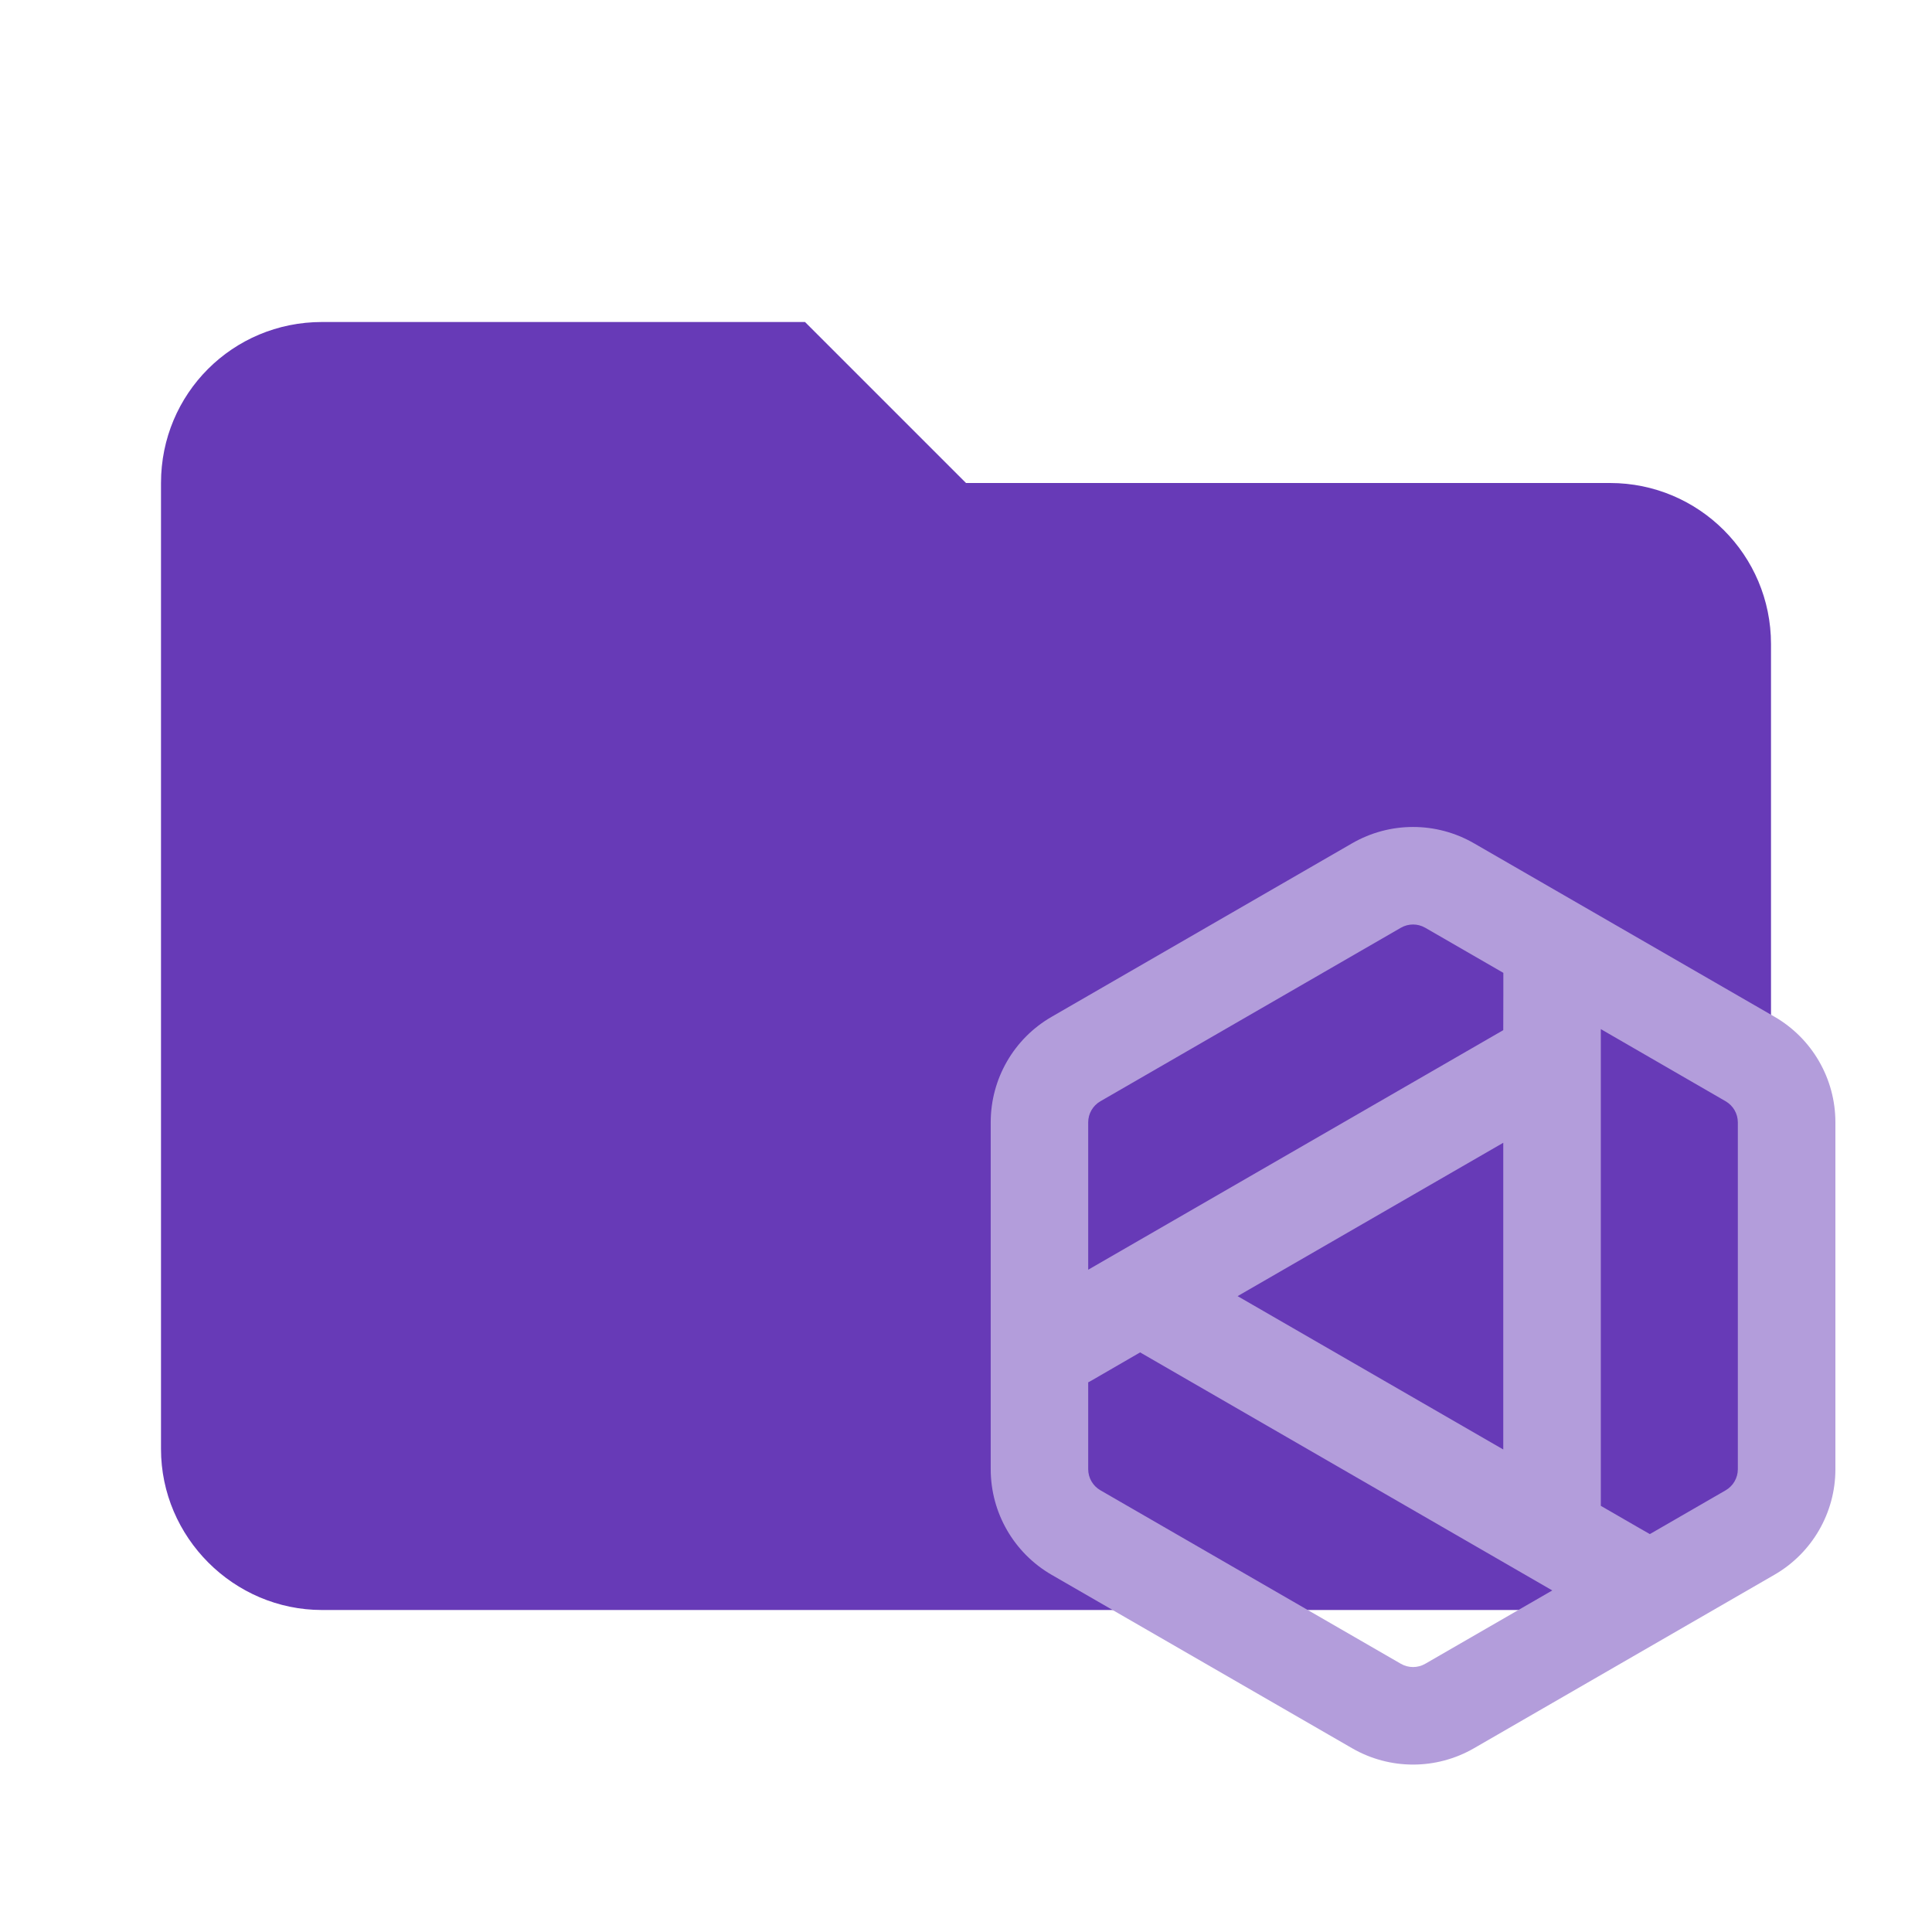
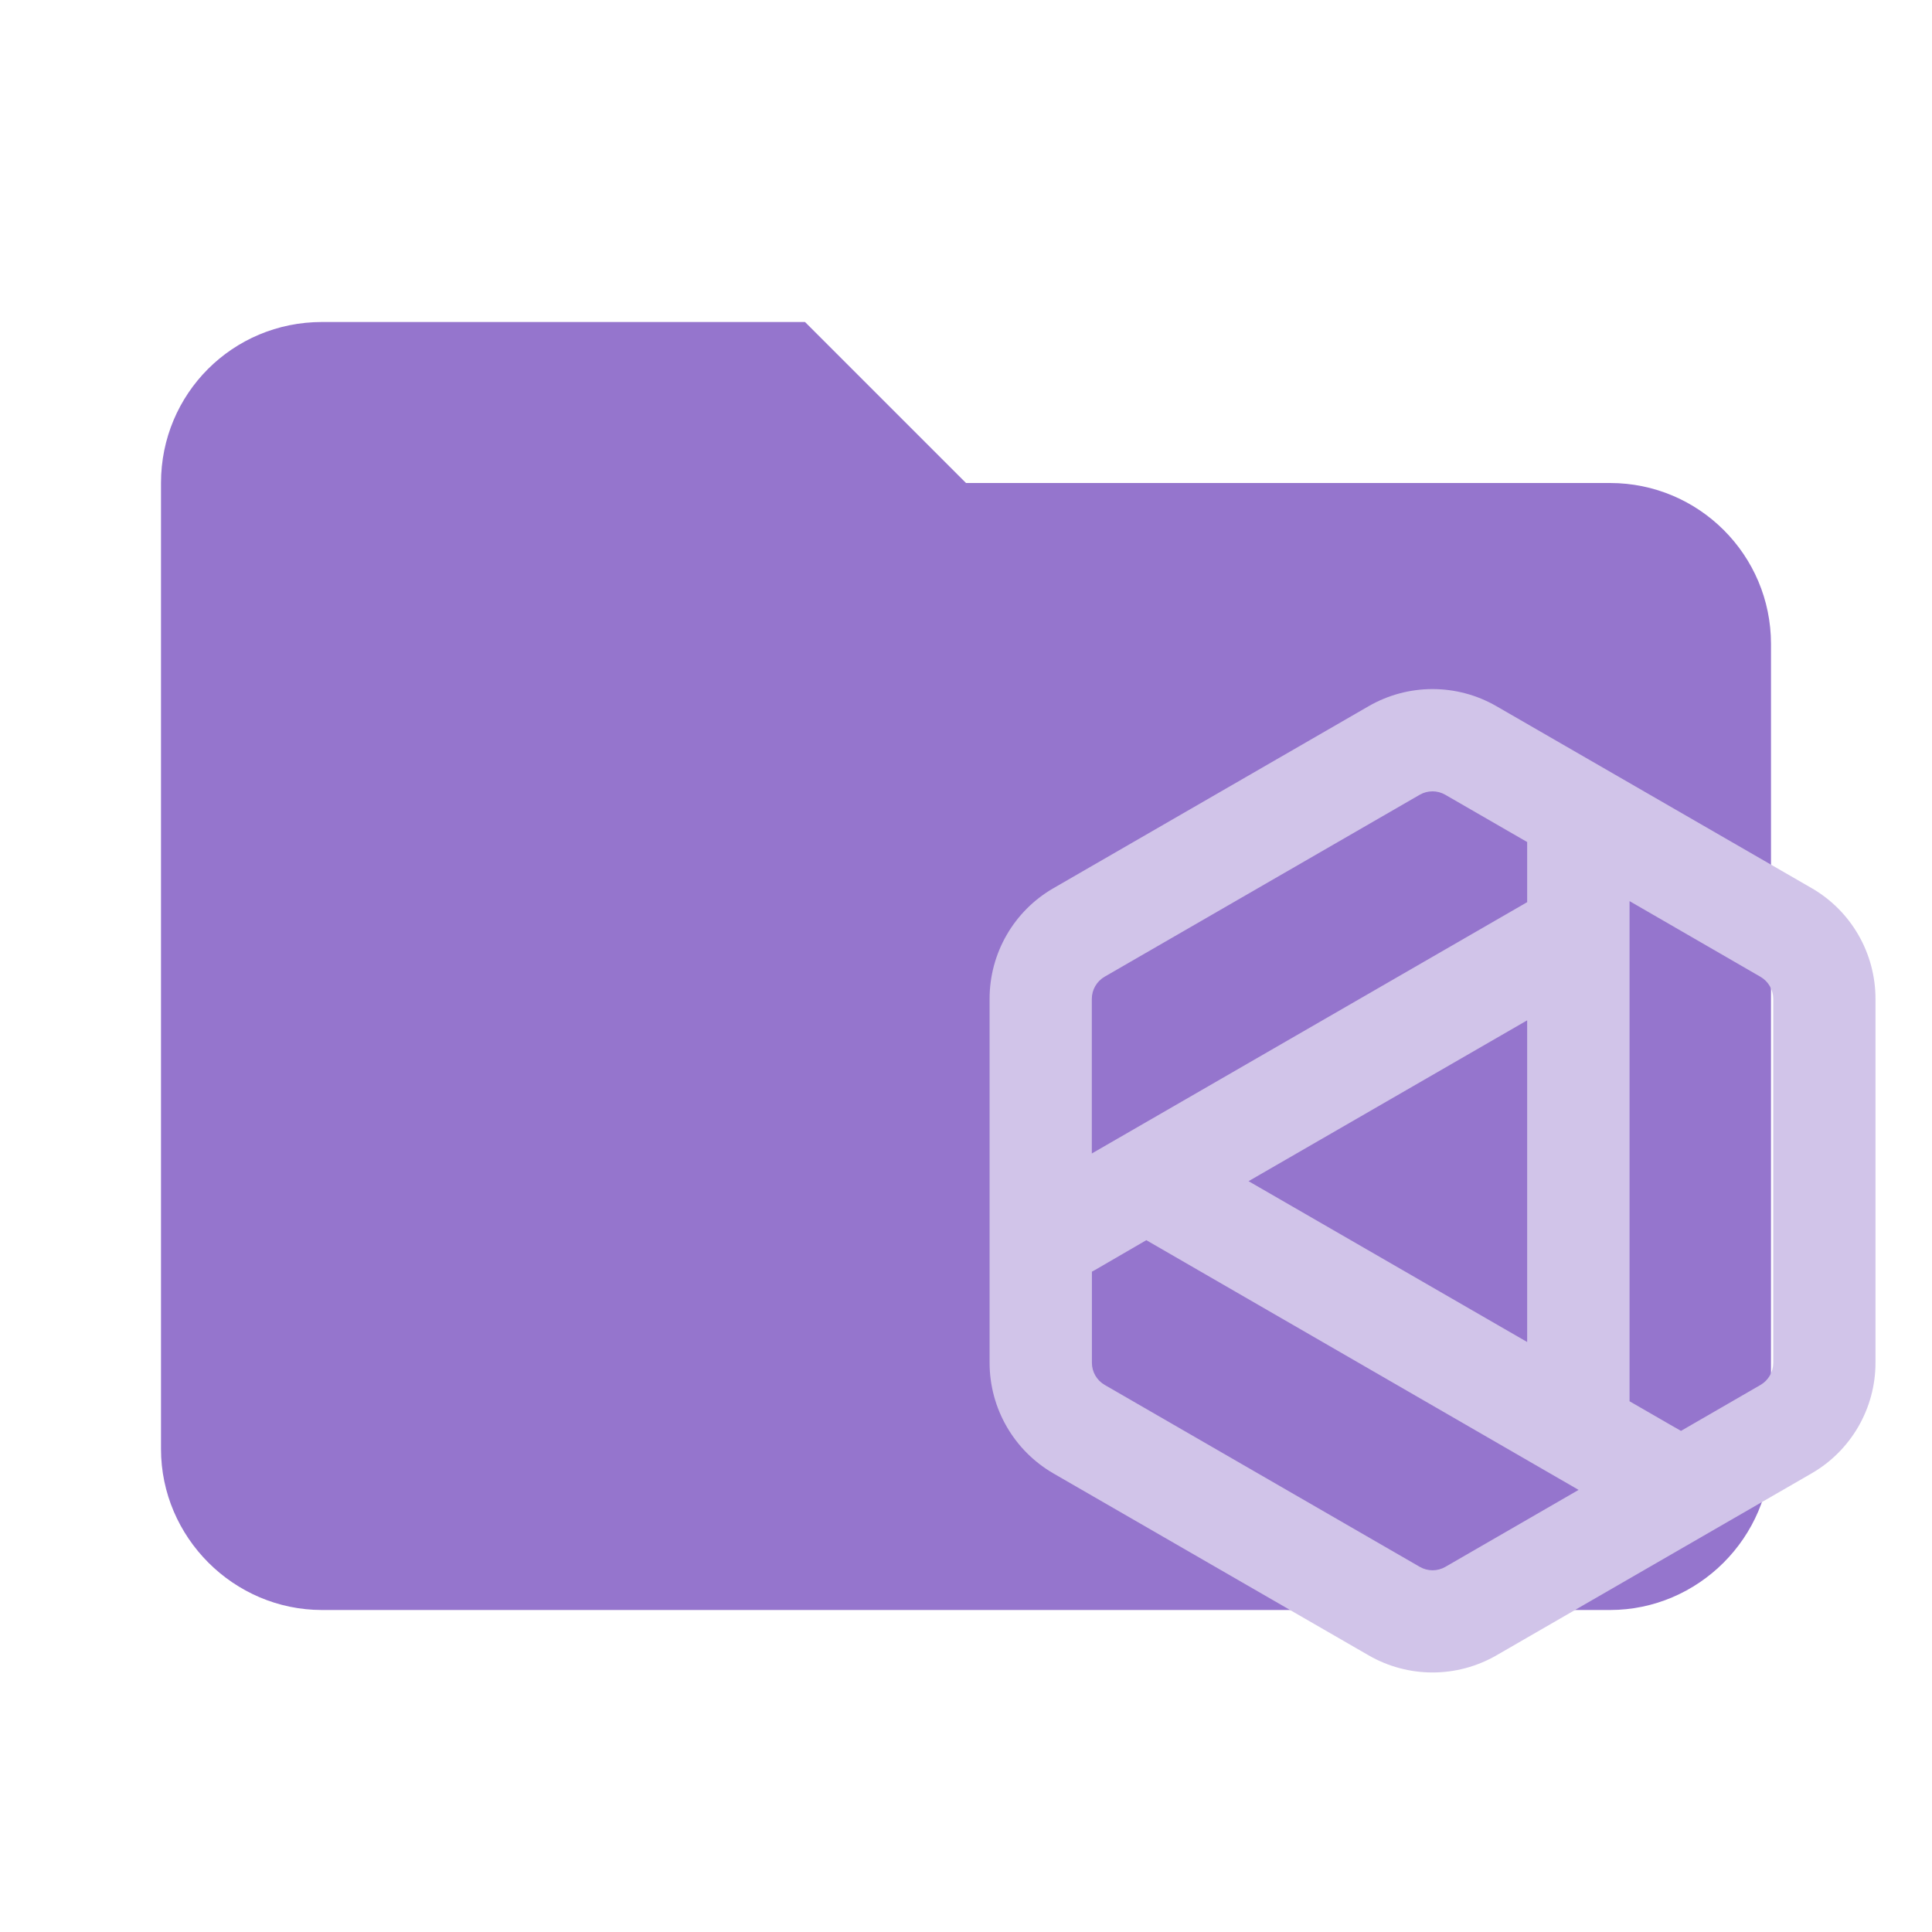
- <svg xmlns="http://www.w3.org/2000/svg" clip-rule="evenodd" fill-rule="evenodd" stroke-linejoin="round" stroke-miterlimit="1.414" viewBox="0 0 24 24" xml:space="preserve">
-   <path d="M10 4H4c-1.11 0-2 .89-2 2v12c0 1.097.903 2 2 2h16c1.097 0 2-.903 2-2V8a2 2 0 0 0-2-2h-8l-2-2z" fill="#673AB7" fill-rule="nonzero" />
-   <path d="m19.886 12.784 1.55.896a.303.303 0 0 1 .152.262v4.31a.303.303 0 0 1-.151.261l-.942.544-.135-.077-.474-.274ZM14.163 16.8l5.12 2.957-1.578.911a.303.303 0 0 1-.303 0l-3.732-2.155a.303.303 0 0 1-.152-.262v-1.079l.037-.02zm1.211-.699 3.3-1.905v3.81zm3.3-3.304-5.156 2.976v-1.831c0-.108.058-.208.152-.262l3.732-2.155a.303.303 0 0 1 .303 0l.97.56v.286zm-1.878-2.321a1.514 1.514 0 0 1 1.515 0l3.732 2.154c.468.27.757.77.757 1.312v4.31c0 .54-.289 1.04-.757 1.31l-3.732 2.155c-.469.271-1.046.271-1.515 0l-3.732-2.154a1.515 1.515 0 0 1-.757-1.312v-4.31c0-.54.288-1.04.757-1.31z" fill="#B39DDB" style="stroke-width:.03" />
+ <svg xmlns="http://www.w3.org/2000/svg" clip-rule="evenodd" fill-rule="evenodd" stroke-linejoin="round" stroke-miterlimit="1.414" version="1.1" viewBox="0 0 24 24" xml:space="preserve">
+   <path d="M10 4H4c-1.11 0-2 .89-2 2v12c0 1.097.903 2 2 2h16c1.097 0 2-.903 2-2V8a2 2 0 0 0-2-2h-8l-2-2z" fill="#9575cd" fill-rule="nonzero" />
+   <path d="m20.243 11.194 1.626 0.94a0.318 0.318 0 0 1 0.159 0.275v4.521a0.318 0.318 0 0 1-0.158 0.274l-0.988 0.571-0.142-0.081-0.497-0.287zm-6.003 4.212 5.37 3.102-1.655 0.956a0.318 0.318 0 0 1-0.318 0l-3.914-2.26a0.318 0.318 0 0 1-0.159-0.275v-1.132l0.039-0.021zm1.27-0.733 3.461-1.998v3.996zm3.461-3.466-5.408 3.122v-1.921c0-0.113 0.061-0.218 0.159-0.275l3.914-2.26a0.318 0.318 0 0 1 0.318 0l1.017 0.587v0.3zm-1.97-2.434a1.588 1.588 0 0 1 1.589 0l3.914 2.259c0.491 0.283 0.794 0.808 0.794 1.376v4.521c0 0.566-0.303 1.091-0.794 1.374l-3.914 2.26c-0.492 0.284-1.097 0.284-1.589 0l-3.914-2.259a1.589 1.589 0 0 1-0.794-1.376v-4.521c0-0.566 0.302-1.091 0.794-1.374z" fill="#d1c4e9" stroke-width=".032" />
</svg>
